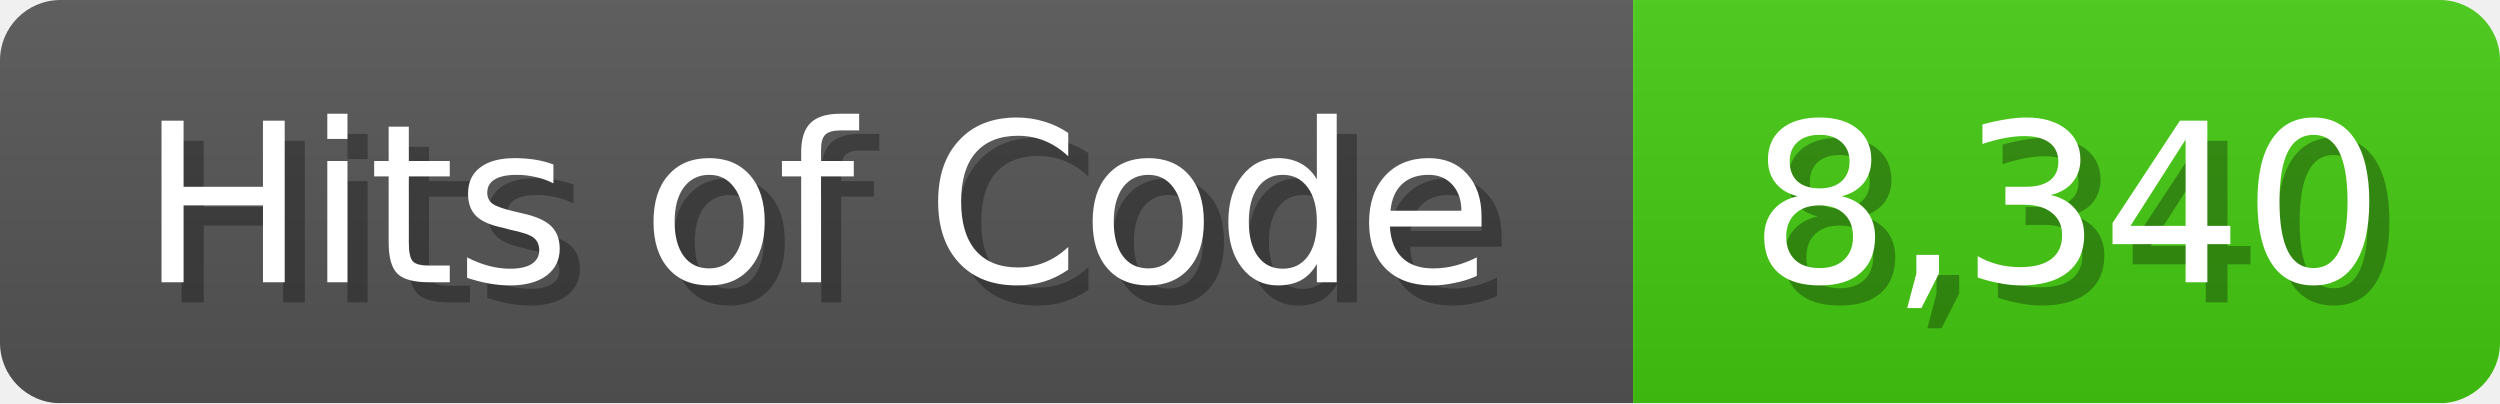
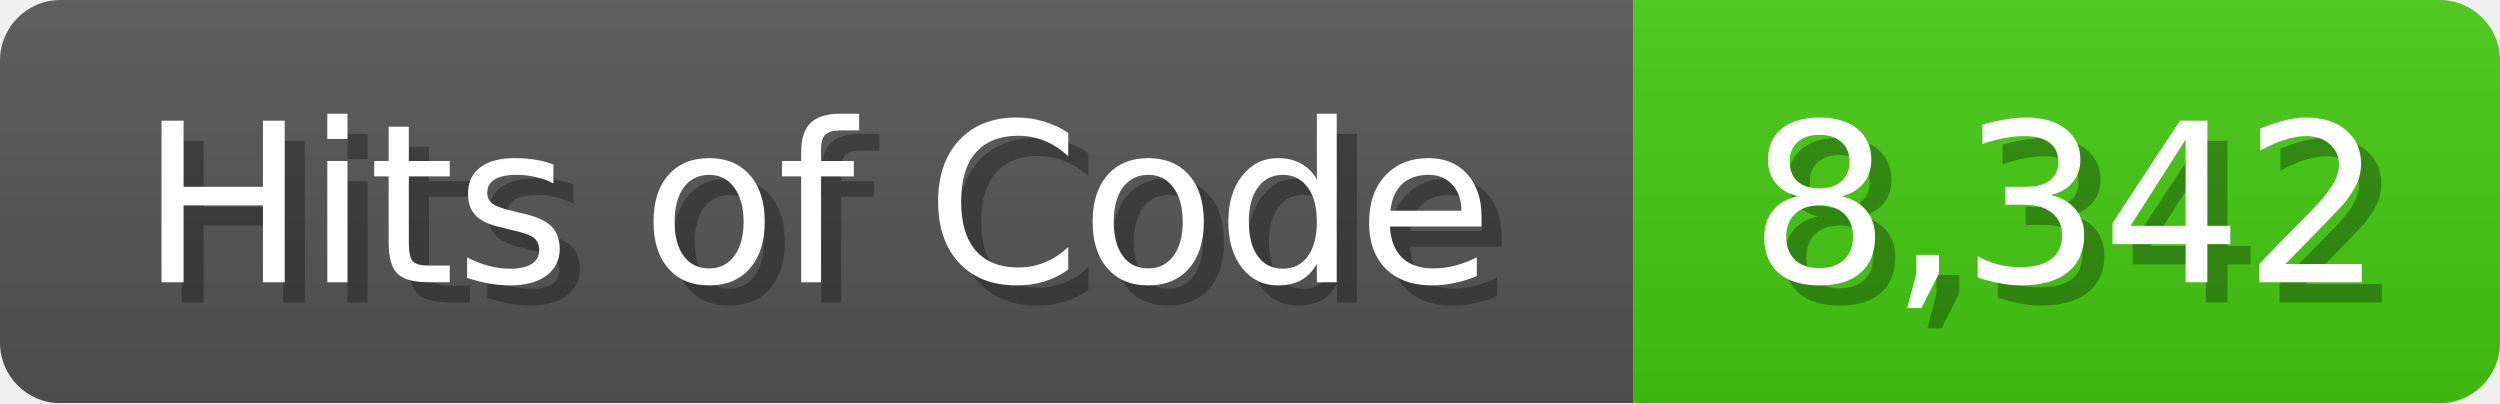
<svg xmlns="http://www.w3.org/2000/svg" width="124" height="20">
  <linearGradient id="b" x2="0" y2="100%">
    <stop offset="0" stop-color="#bbb" stop-opacity=".1" />
    <stop offset="1" stop-opacity=".1" />
  </linearGradient>
  <mask id="anybadge_1">
    <rect width="124" height="20" rx="3" fill="#fff" />
  </mask>
  <g mask="url(#anybadge_1)">
    <path fill="#555" d="M0 0h81v20H0z" />
    <path fill="#4C1" d="M81 0h43v20H81z" />
    <path fill="url(#b)" d="M0 0h124v20H0z" />
  </g>
  <g fill="#fff" text-anchor="middle" font-family="DejaVu Sans,Verdana,Geneva,sans-serif" font-size="11">
    <text x="41.5" y="15" fill="#010101" fill-opacity=".3">Hits of Code</text>
    <text x="40.5" y="14">Hits of Code</text>
  </g>
  <g fill="#fff" text-anchor="middle" font-family="DejaVu Sans,Verdana,Geneva,sans-serif" font-size="11">
-     <text x="103.5" y="15" fill="#010101" fill-opacity=".3">8,340</text>
-     <text x="102.5" y="14">8,340</text>
+     <text x="103.5" y="15" fill="#010101" fill-opacity=".3">8,342</text>
+     <text x="102.5" y="14">8,342</text>
  </g>
</svg>
